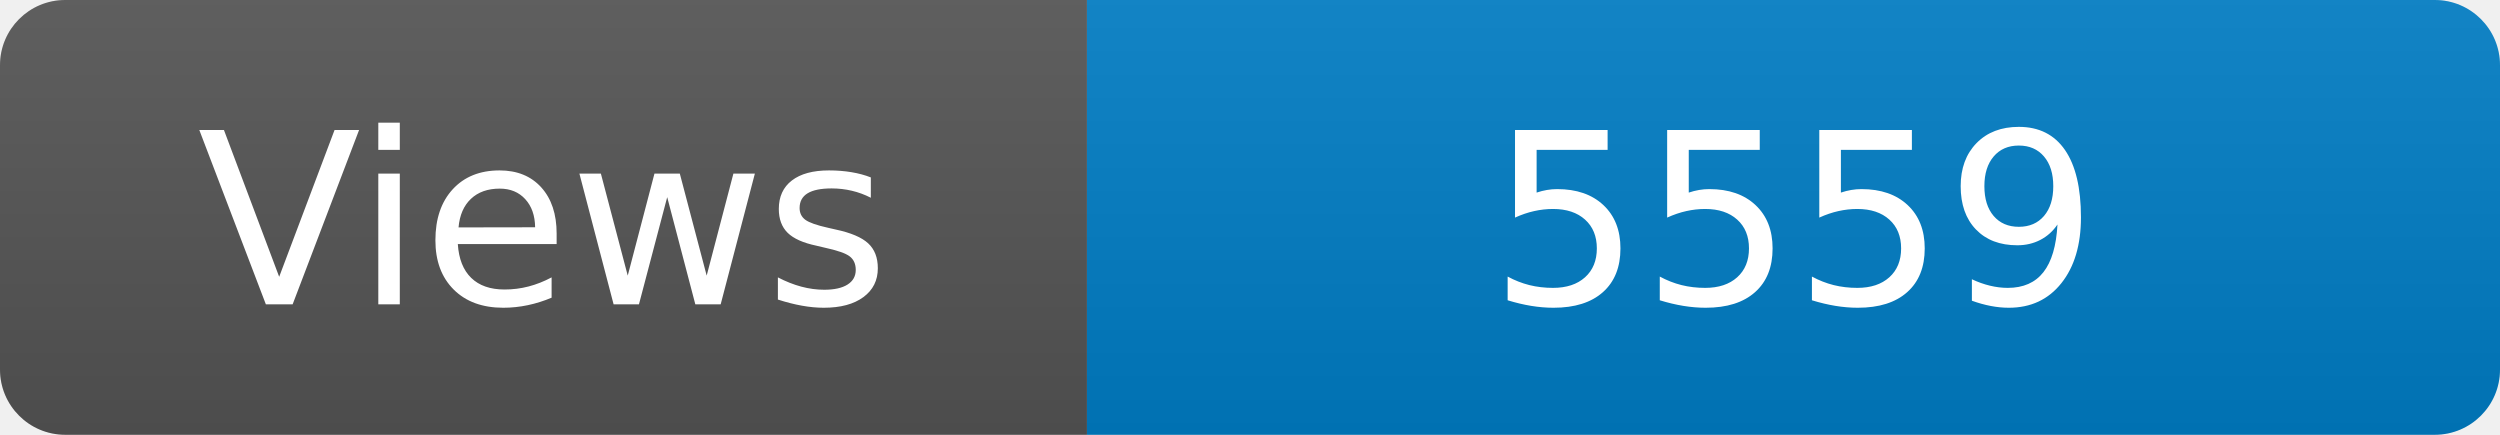
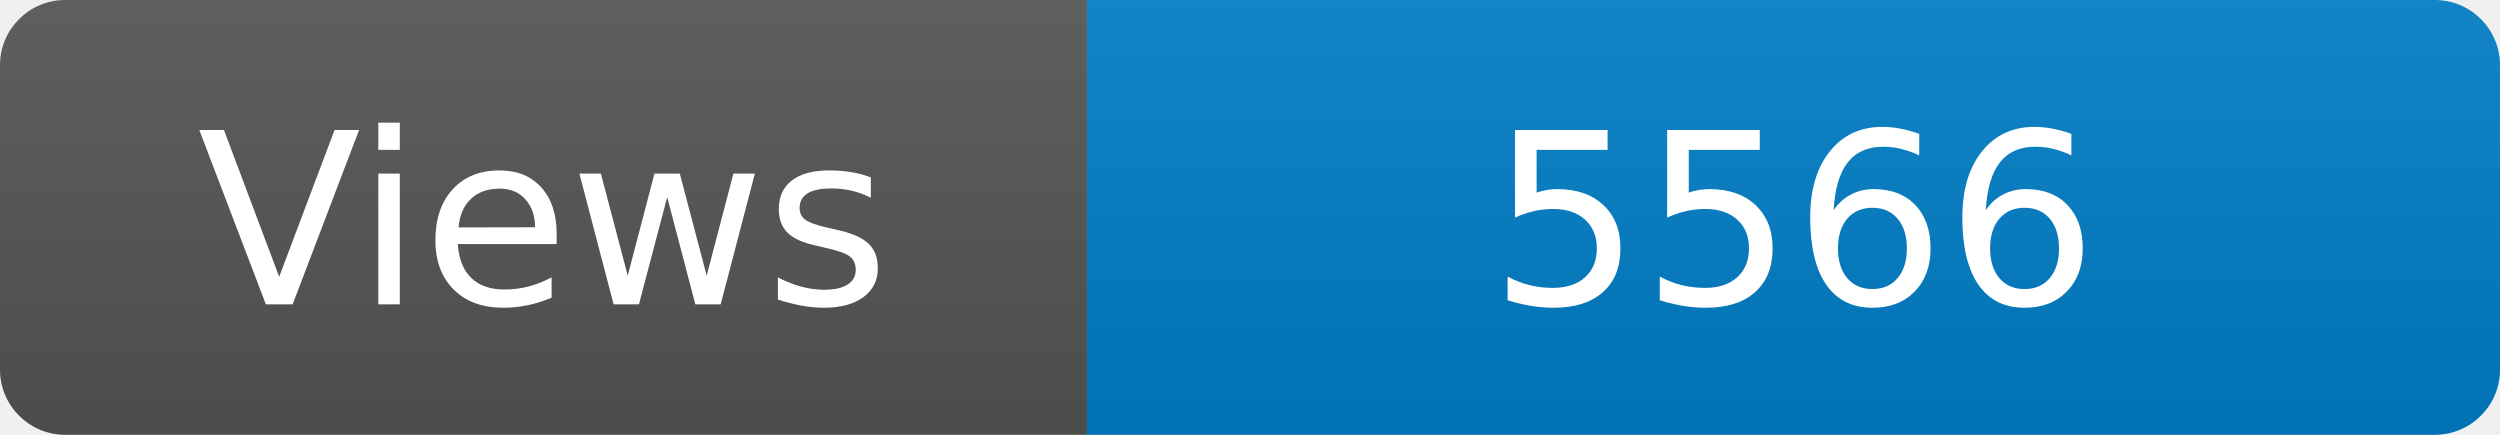
<svg xmlns="http://www.w3.org/2000/svg" width="115" height="20" role="img" aria-label="Maintained?: yes">
  <linearGradient id="s" x2="0" y2="100%">
    <stop offset="0" stop-color="#bbb" stop-opacity=".1" />
    <stop offset="1" stop-opacity=".1" />
  </linearGradient>
  <clipPath id="r">
    <rect width="115" height="20" rx="3" fill="#fff" />
  </clipPath>
  <g clip-path="url(#r)">
    <rect width="50" height="20" fill="#555" />
    <rect x="50" width="160" height="20" fill="#007ec6" />
    <rect width="115" height="20" fill="url(#s)" />
  </g>
  <g fill="#fff" text-anchor="middle" font-family="Verdana,Geneva,DejaVu Sans,sans-serif" font-size="110">
    <text x="250" y="140" transform="scale(.1)" fill="#fff">Views</text>
-     <text x="825" y="140" transform="scale(.1)" fill="#fff">5559</text>
+     <text x="825" y="140" transform="scale(.1)" fill="#fff">5566</text>
  </g>
</svg>
